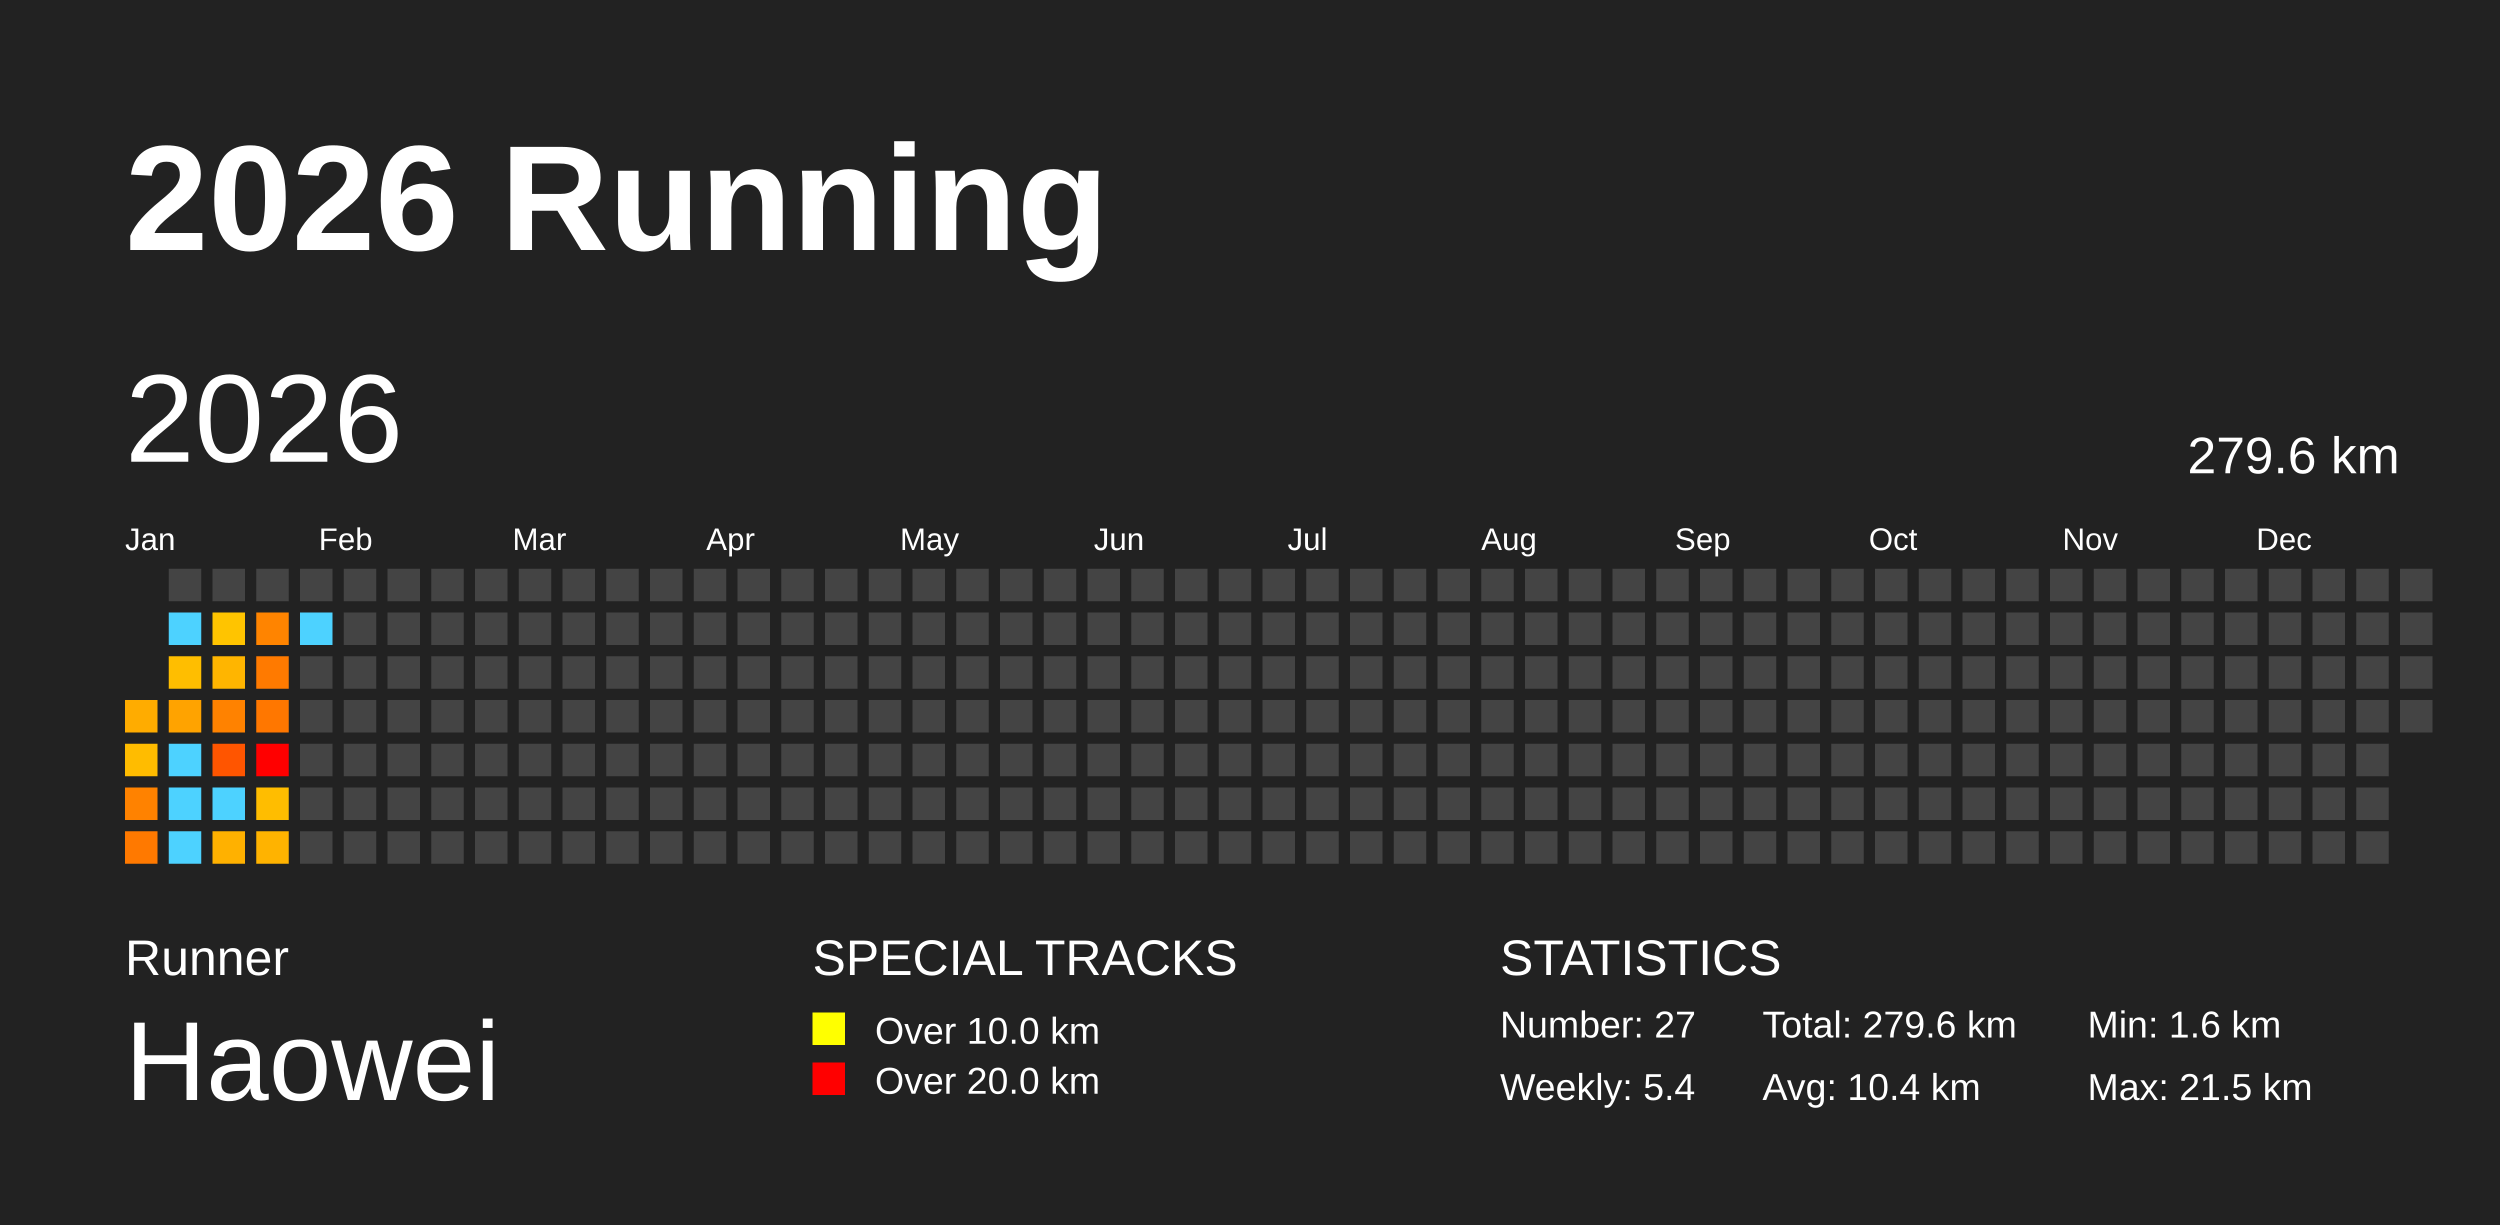
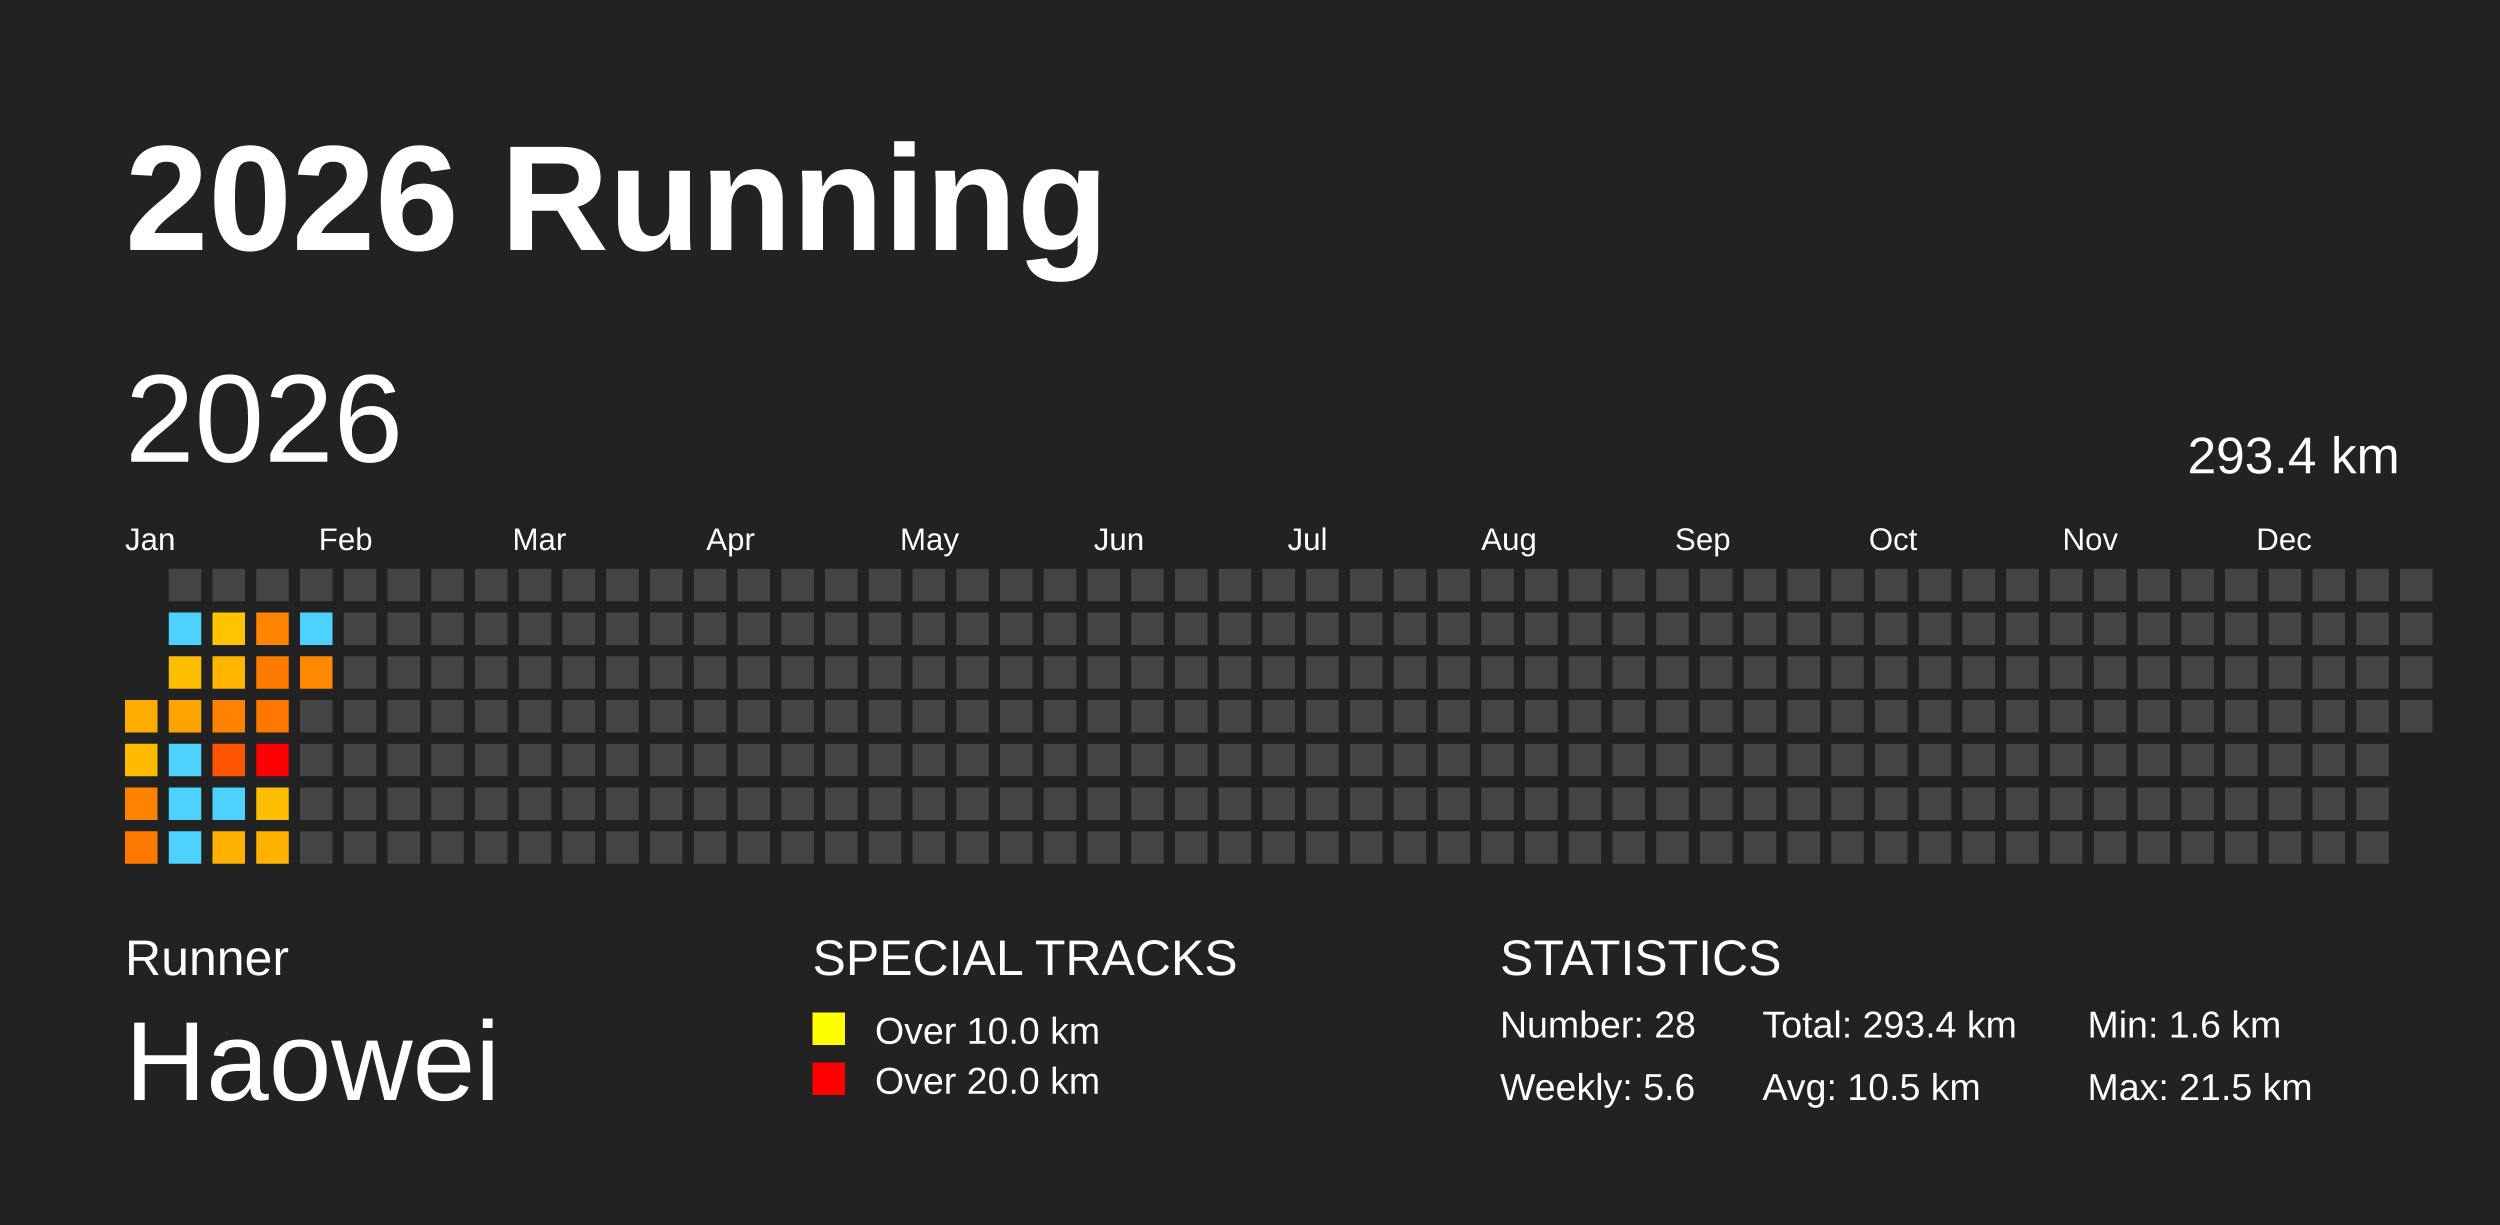
<svg xmlns="http://www.w3.org/2000/svg" baseProfile="full" height="98mm" version="1.1" viewBox="0,0,200,98" width="200mm">
  <defs />
  <rect fill="#222222" height="98" width="200" x="0" y="0" />
  <text fill="#FFFFFF" style="font-size:12px; font-family:Arial; font-weight:bold;" x="10" y="20">2026 Running</text>
  <text fill="#FFFFFF" style="font-size:4px; font-family:Arial" x="10" y="78">Runner</text>
  <text fill="#FFFFFF" style="font-size:9px; font-family:Arial" x="10" y="88">Haowei</text>
  <text fill="#FFFFFF" style="font-size:4px; font-family:Arial" x="65" y="78">SPECIAL TRACKS</text>
  <rect fill="yellow" height="2.6" width="2.6" x="65" y="81" />
  <text fill="#FFFFFF" style="font-size:3px; font-family:Arial" x="70" y="83.5">Over 10.0 km</text>
  <rect fill="red" height="2.6" width="2.6" x="65" y="85" />
  <text fill="#FFFFFF" style="font-size:3px; font-family:Arial" x="70" y="87.5">Over 20.0 km</text>
  <text fill="#FFFFFF" style="font-size:4px; font-family:Arial" x="120" y="78">STATISTICS</text>
-   <text fill="#FFFFFF" style="font-size:3px; font-family:Arial" x="120" y="83">Number: 27</text>
-   <text fill="#FFFFFF" style="font-size:3px; font-family:Arial" x="120" y="88">Weekly: 5.4</text>
-   <text fill="#FFFFFF" style="font-size:3px; font-family:Arial" x="141" y="83">Total: 279.6 km</text>
-   <text fill="#FFFFFF" style="font-size:3px; font-family:Arial" x="141" y="88">Avg: 10.4 km</text>
+   <text fill="#FFFFFF" style="font-size:3px; font-family:Arial" x="120" y="83">Number: 28</text>
+   <text fill="#FFFFFF" style="font-size:3px; font-family:Arial" x="120" y="88">Weekly: 5.6</text>
+   <text fill="#FFFFFF" style="font-size:3px; font-family:Arial" x="141" y="83">Total: 293.4 km</text>
+   <text fill="#FFFFFF" style="font-size:3px; font-family:Arial" x="141" y="88">Avg: 10.5 km</text>
  <text fill="#FFFFFF" style="font-size:3px; font-family:Arial" x="167" y="83">Min: 1.6 km</text>
  <text fill="#FFFFFF" style="font-size:3px; font-family:Arial" x="167" y="88">Max: 21.5 km</text>
  <text dominant-baseline="hanging" fill="#FFFFFF" style="font-size:10.0px; font-family:Arial;" x="10" y="30">2026</text>
-   <text dominant-baseline="hanging" fill="#FFFFFF" style="font-size:4.125px; font-family:Arial;" x="175" y="35">279.6 km</text>
+   <text dominant-baseline="hanging" fill="#FFFFFF" style="font-size:4.125px; font-family:Arial;" x="175" y="35">293.4 km</text>
  <text fill="#FFFFFF" style="font-size:2.5px; font-family:Arial" x="10.0" y="44">Jan</text>
  <text fill="#FFFFFF" style="font-size:2.5px; font-family:Arial" x="25.5" y="44">Feb</text>
  <text fill="#FFFFFF" style="font-size:2.5px; font-family:Arial" x="41.0" y="44">Mar</text>
  <text fill="#FFFFFF" style="font-size:2.5px; font-family:Arial" x="56.5" y="44">Apr</text>
  <text fill="#FFFFFF" style="font-size:2.5px; font-family:Arial" x="72.0" y="44">May</text>
  <text fill="#FFFFFF" style="font-size:2.5px; font-family:Arial" x="87.5" y="44">Jun</text>
  <text fill="#FFFFFF" style="font-size:2.5px; font-family:Arial" x="103.0" y="44">Jul</text>
  <text fill="#FFFFFF" style="font-size:2.5px; font-family:Arial" x="118.5" y="44">Aug</text>
  <text fill="#FFFFFF" style="font-size:2.5px; font-family:Arial" x="134.0" y="44">Sep</text>
  <text fill="#FFFFFF" style="font-size:2.5px; font-family:Arial" x="149.5" y="44">Oct</text>
  <text fill="#FFFFFF" style="font-size:2.5px; font-family:Arial" x="165.0" y="44">Nov</text>
  <text fill="#FFFFFF" style="font-size:2.5px; font-family:Arial" x="180.5" y="44">Dec</text>
  <rect fill="#ffac00" height="2.6" width="2.6" x="10.0" y="56.0" />
  <rect fill="#ffbc00" height="2.6" width="2.6" x="10.0" y="59.5" />
  <rect fill="#ff8200" height="2.6" width="2.6" x="10.0" y="63.0" />
  <rect fill="#ff7900" height="2.6" width="2.6" x="10.0" y="66.5" />
  <rect fill="#444444" height="2.6" width="2.6" x="13.5" y="45.5" />
  <rect fill="#4dd2ff" height="2.6" width="2.6" x="13.5" y="49.0" />
  <rect fill="#ffbe00" height="2.6" width="2.6" x="13.5" y="52.5" />
  <rect fill="#ffa300" height="2.6" width="2.6" x="13.5" y="56.0" />
  <rect fill="#4dd2ff" height="2.6" width="2.6" x="13.5" y="59.5" />
  <rect fill="#4dd2ff" height="2.6" width="2.6" x="13.5" y="63.0" />
  <rect fill="#4dd2ff" height="2.6" width="2.6" x="13.5" y="66.5" />
  <rect fill="#444444" height="2.6" width="2.6" x="17.0" y="45.5" />
  <rect fill="#ffc400" height="2.6" width="2.6" x="17.0" y="49.0" />
  <rect fill="#ffb500" height="2.6" width="2.6" x="17.0" y="52.5" />
  <rect fill="#ff8200" height="2.6" width="2.6" x="17.0" y="56.0" />
  <rect fill="#ff5500" height="2.6" width="2.6" x="17.0" y="59.5" />
  <rect fill="#4dd2ff" height="2.6" width="2.6" x="17.0" y="63.0" />
  <rect fill="#ffb100" height="2.6" width="2.6" x="17.0" y="66.5" />
  <rect fill="#444444" height="2.6" width="2.6" x="20.5" y="45.5" />
  <rect fill="#ff8400" height="2.6" width="2.6" x="20.5" y="49.0" />
  <rect fill="#ff7a00" height="2.6" width="2.6" x="20.5" y="52.5" />
  <rect fill="#ff7700" height="2.6" width="2.6" x="20.5" y="56.0" />
  <rect fill="red" height="2.6" width="2.6" x="20.5" y="59.5" />
  <rect fill="#ffbd00" height="2.6" width="2.6" x="20.5" y="63.0" />
  <rect fill="#ffb300" height="2.6" width="2.6" x="20.5" y="66.5" />
  <rect fill="#444444" height="2.6" width="2.6" x="24.0" y="45.5" />
  <rect fill="#4dd2ff" height="2.6" width="2.6" x="24.0" y="49.0" />
-   <rect fill="#444444" height="2.6" width="2.6" x="24.0" y="52.5" />
+   <rect fill="#ff8800" height="2.6" width="2.6" x="24.0" y="52.5" />
  <rect fill="#444444" height="2.6" width="2.6" x="24.0" y="56.0" />
  <rect fill="#444444" height="2.6" width="2.6" x="24.0" y="59.5" />
  <rect fill="#444444" height="2.6" width="2.6" x="24.0" y="63.0" />
  <rect fill="#444444" height="2.6" width="2.6" x="24.0" y="66.5" />
  <rect fill="#444444" height="2.6" width="2.6" x="27.5" y="45.5" />
  <rect fill="#444444" height="2.6" width="2.6" x="27.5" y="49.0" />
  <rect fill="#444444" height="2.6" width="2.6" x="27.5" y="52.5" />
  <rect fill="#444444" height="2.6" width="2.6" x="27.5" y="56.0" />
  <rect fill="#444444" height="2.6" width="2.6" x="27.5" y="59.5" />
  <rect fill="#444444" height="2.6" width="2.6" x="27.5" y="63.0" />
  <rect fill="#444444" height="2.6" width="2.6" x="27.5" y="66.5" />
  <rect fill="#444444" height="2.6" width="2.6" x="31.0" y="45.5" />
  <rect fill="#444444" height="2.6" width="2.6" x="31.0" y="49.0" />
  <rect fill="#444444" height="2.6" width="2.6" x="31.0" y="52.5" />
  <rect fill="#444444" height="2.6" width="2.6" x="31.0" y="56.0" />
  <rect fill="#444444" height="2.6" width="2.6" x="31.0" y="59.5" />
  <rect fill="#444444" height="2.6" width="2.6" x="31.0" y="63.0" />
  <rect fill="#444444" height="2.6" width="2.6" x="31.0" y="66.5" />
  <rect fill="#444444" height="2.6" width="2.6" x="34.5" y="45.5" />
  <rect fill="#444444" height="2.6" width="2.6" x="34.5" y="49.0" />
  <rect fill="#444444" height="2.6" width="2.6" x="34.5" y="52.5" />
  <rect fill="#444444" height="2.6" width="2.6" x="34.5" y="56.0" />
  <rect fill="#444444" height="2.6" width="2.6" x="34.5" y="59.5" />
  <rect fill="#444444" height="2.6" width="2.6" x="34.5" y="63.0" />
  <rect fill="#444444" height="2.6" width="2.6" x="34.5" y="66.5" />
  <rect fill="#444444" height="2.6" width="2.6" x="38.0" y="45.5" />
  <rect fill="#444444" height="2.6" width="2.6" x="38.0" y="49.0" />
  <rect fill="#444444" height="2.6" width="2.6" x="38.0" y="52.5" />
  <rect fill="#444444" height="2.6" width="2.6" x="38.0" y="56.0" />
  <rect fill="#444444" height="2.6" width="2.6" x="38.0" y="59.5" />
  <rect fill="#444444" height="2.6" width="2.6" x="38.0" y="63.0" />
  <rect fill="#444444" height="2.6" width="2.6" x="38.0" y="66.5" />
  <rect fill="#444444" height="2.6" width="2.6" x="41.5" y="45.5" />
  <rect fill="#444444" height="2.6" width="2.6" x="41.5" y="49.0" />
  <rect fill="#444444" height="2.6" width="2.6" x="41.5" y="52.5" />
  <rect fill="#444444" height="2.6" width="2.6" x="41.5" y="56.0" />
  <rect fill="#444444" height="2.6" width="2.6" x="41.5" y="59.5" />
  <rect fill="#444444" height="2.6" width="2.6" x="41.5" y="63.0" />
  <rect fill="#444444" height="2.6" width="2.6" x="41.5" y="66.5" />
  <rect fill="#444444" height="2.6" width="2.6" x="45.0" y="45.5" />
  <rect fill="#444444" height="2.6" width="2.6" x="45.0" y="49.0" />
  <rect fill="#444444" height="2.6" width="2.6" x="45.0" y="52.5" />
  <rect fill="#444444" height="2.6" width="2.6" x="45.0" y="56.0" />
  <rect fill="#444444" height="2.6" width="2.6" x="45.0" y="59.5" />
  <rect fill="#444444" height="2.6" width="2.6" x="45.0" y="63.0" />
  <rect fill="#444444" height="2.6" width="2.6" x="45.0" y="66.5" />
  <rect fill="#444444" height="2.6" width="2.6" x="48.5" y="45.5" />
  <rect fill="#444444" height="2.6" width="2.6" x="48.5" y="49.0" />
  <rect fill="#444444" height="2.6" width="2.6" x="48.5" y="52.5" />
  <rect fill="#444444" height="2.6" width="2.6" x="48.5" y="56.0" />
  <rect fill="#444444" height="2.6" width="2.6" x="48.5" y="59.5" />
  <rect fill="#444444" height="2.6" width="2.6" x="48.5" y="63.0" />
  <rect fill="#444444" height="2.6" width="2.6" x="48.5" y="66.5" />
  <rect fill="#444444" height="2.6" width="2.6" x="52.0" y="45.5" />
  <rect fill="#444444" height="2.6" width="2.6" x="52.0" y="49.0" />
  <rect fill="#444444" height="2.6" width="2.6" x="52.0" y="52.5" />
  <rect fill="#444444" height="2.6" width="2.6" x="52.0" y="56.0" />
  <rect fill="#444444" height="2.6" width="2.6" x="52.0" y="59.5" />
  <rect fill="#444444" height="2.6" width="2.6" x="52.0" y="63.0" />
  <rect fill="#444444" height="2.6" width="2.6" x="52.0" y="66.5" />
  <rect fill="#444444" height="2.6" width="2.6" x="55.5" y="45.5" />
  <rect fill="#444444" height="2.6" width="2.6" x="55.5" y="49.0" />
  <rect fill="#444444" height="2.6" width="2.6" x="55.5" y="52.5" />
  <rect fill="#444444" height="2.6" width="2.6" x="55.5" y="56.0" />
  <rect fill="#444444" height="2.6" width="2.6" x="55.5" y="59.5" />
  <rect fill="#444444" height="2.6" width="2.6" x="55.5" y="63.0" />
  <rect fill="#444444" height="2.6" width="2.6" x="55.5" y="66.5" />
  <rect fill="#444444" height="2.6" width="2.6" x="59.0" y="45.5" />
  <rect fill="#444444" height="2.6" width="2.6" x="59.0" y="49.0" />
  <rect fill="#444444" height="2.6" width="2.6" x="59.0" y="52.5" />
  <rect fill="#444444" height="2.6" width="2.6" x="59.0" y="56.0" />
  <rect fill="#444444" height="2.6" width="2.6" x="59.0" y="59.5" />
  <rect fill="#444444" height="2.6" width="2.6" x="59.0" y="63.0" />
  <rect fill="#444444" height="2.6" width="2.6" x="59.0" y="66.5" />
  <rect fill="#444444" height="2.6" width="2.6" x="62.5" y="45.5" />
  <rect fill="#444444" height="2.6" width="2.6" x="62.5" y="49.0" />
  <rect fill="#444444" height="2.6" width="2.6" x="62.5" y="52.5" />
  <rect fill="#444444" height="2.6" width="2.6" x="62.5" y="56.0" />
  <rect fill="#444444" height="2.6" width="2.6" x="62.5" y="59.5" />
  <rect fill="#444444" height="2.6" width="2.6" x="62.5" y="63.0" />
  <rect fill="#444444" height="2.6" width="2.6" x="62.5" y="66.5" />
  <rect fill="#444444" height="2.6" width="2.6" x="66.0" y="45.5" />
  <rect fill="#444444" height="2.6" width="2.6" x="66.0" y="49.0" />
  <rect fill="#444444" height="2.6" width="2.6" x="66.0" y="52.5" />
  <rect fill="#444444" height="2.6" width="2.6" x="66.0" y="56.0" />
  <rect fill="#444444" height="2.6" width="2.6" x="66.0" y="59.5" />
  <rect fill="#444444" height="2.6" width="2.6" x="66.0" y="63.0" />
  <rect fill="#444444" height="2.6" width="2.6" x="66.0" y="66.5" />
  <rect fill="#444444" height="2.6" width="2.6" x="69.5" y="45.5" />
  <rect fill="#444444" height="2.6" width="2.6" x="69.5" y="49.0" />
  <rect fill="#444444" height="2.6" width="2.6" x="69.5" y="52.5" />
  <rect fill="#444444" height="2.6" width="2.6" x="69.5" y="56.0" />
  <rect fill="#444444" height="2.6" width="2.6" x="69.5" y="59.5" />
  <rect fill="#444444" height="2.6" width="2.6" x="69.5" y="63.0" />
  <rect fill="#444444" height="2.6" width="2.6" x="69.5" y="66.5" />
  <rect fill="#444444" height="2.6" width="2.6" x="73.0" y="45.5" />
  <rect fill="#444444" height="2.6" width="2.6" x="73.0" y="49.0" />
  <rect fill="#444444" height="2.6" width="2.6" x="73.0" y="52.5" />
  <rect fill="#444444" height="2.6" width="2.6" x="73.0" y="56.0" />
  <rect fill="#444444" height="2.6" width="2.6" x="73.0" y="59.5" />
  <rect fill="#444444" height="2.6" width="2.6" x="73.0" y="63.0" />
  <rect fill="#444444" height="2.6" width="2.6" x="73.0" y="66.5" />
  <rect fill="#444444" height="2.6" width="2.6" x="76.5" y="45.5" />
  <rect fill="#444444" height="2.6" width="2.6" x="76.5" y="49.0" />
  <rect fill="#444444" height="2.6" width="2.6" x="76.5" y="52.5" />
  <rect fill="#444444" height="2.6" width="2.6" x="76.5" y="56.0" />
  <rect fill="#444444" height="2.6" width="2.6" x="76.5" y="59.5" />
  <rect fill="#444444" height="2.6" width="2.6" x="76.5" y="63.0" />
  <rect fill="#444444" height="2.6" width="2.6" x="76.5" y="66.5" />
  <rect fill="#444444" height="2.6" width="2.6" x="80.0" y="45.5" />
  <rect fill="#444444" height="2.6" width="2.6" x="80.0" y="49.0" />
  <rect fill="#444444" height="2.6" width="2.6" x="80.0" y="52.5" />
  <rect fill="#444444" height="2.6" width="2.6" x="80.0" y="56.0" />
  <rect fill="#444444" height="2.6" width="2.6" x="80.0" y="59.5" />
  <rect fill="#444444" height="2.6" width="2.6" x="80.0" y="63.0" />
  <rect fill="#444444" height="2.6" width="2.6" x="80.0" y="66.5" />
  <rect fill="#444444" height="2.6" width="2.6" x="83.5" y="45.5" />
  <rect fill="#444444" height="2.6" width="2.6" x="83.5" y="49.0" />
  <rect fill="#444444" height="2.6" width="2.6" x="83.5" y="52.5" />
  <rect fill="#444444" height="2.6" width="2.6" x="83.5" y="56.0" />
  <rect fill="#444444" height="2.6" width="2.6" x="83.5" y="59.5" />
  <rect fill="#444444" height="2.6" width="2.6" x="83.5" y="63.0" />
  <rect fill="#444444" height="2.6" width="2.6" x="83.5" y="66.5" />
  <rect fill="#444444" height="2.6" width="2.6" x="87.0" y="45.5" />
  <rect fill="#444444" height="2.6" width="2.6" x="87.0" y="49.0" />
  <rect fill="#444444" height="2.6" width="2.6" x="87.0" y="52.5" />
  <rect fill="#444444" height="2.6" width="2.6" x="87.0" y="56.0" />
  <rect fill="#444444" height="2.6" width="2.6" x="87.0" y="59.5" />
  <rect fill="#444444" height="2.6" width="2.6" x="87.0" y="63.0" />
  <rect fill="#444444" height="2.6" width="2.6" x="87.0" y="66.5" />
  <rect fill="#444444" height="2.6" width="2.6" x="90.5" y="45.5" />
  <rect fill="#444444" height="2.6" width="2.6" x="90.5" y="49.0" />
  <rect fill="#444444" height="2.6" width="2.6" x="90.5" y="52.5" />
  <rect fill="#444444" height="2.6" width="2.6" x="90.5" y="56.0" />
  <rect fill="#444444" height="2.6" width="2.6" x="90.5" y="59.5" />
  <rect fill="#444444" height="2.6" width="2.6" x="90.5" y="63.0" />
  <rect fill="#444444" height="2.6" width="2.6" x="90.5" y="66.5" />
  <rect fill="#444444" height="2.6" width="2.6" x="94.0" y="45.5" />
  <rect fill="#444444" height="2.6" width="2.6" x="94.0" y="49.0" />
  <rect fill="#444444" height="2.6" width="2.6" x="94.0" y="52.5" />
  <rect fill="#444444" height="2.6" width="2.6" x="94.0" y="56.0" />
  <rect fill="#444444" height="2.6" width="2.6" x="94.0" y="59.5" />
  <rect fill="#444444" height="2.6" width="2.6" x="94.0" y="63.0" />
  <rect fill="#444444" height="2.6" width="2.6" x="94.0" y="66.5" />
  <rect fill="#444444" height="2.6" width="2.6" x="97.5" y="45.5" />
  <rect fill="#444444" height="2.6" width="2.6" x="97.5" y="49.0" />
  <rect fill="#444444" height="2.6" width="2.6" x="97.5" y="52.5" />
  <rect fill="#444444" height="2.6" width="2.6" x="97.5" y="56.0" />
  <rect fill="#444444" height="2.6" width="2.6" x="97.5" y="59.5" />
  <rect fill="#444444" height="2.6" width="2.6" x="97.5" y="63.0" />
  <rect fill="#444444" height="2.6" width="2.6" x="97.5" y="66.5" />
  <rect fill="#444444" height="2.6" width="2.6" x="101.0" y="45.5" />
  <rect fill="#444444" height="2.6" width="2.6" x="101.0" y="49.0" />
  <rect fill="#444444" height="2.6" width="2.6" x="101.0" y="52.5" />
  <rect fill="#444444" height="2.6" width="2.6" x="101.0" y="56.0" />
  <rect fill="#444444" height="2.6" width="2.6" x="101.0" y="59.5" />
  <rect fill="#444444" height="2.6" width="2.6" x="101.0" y="63.0" />
  <rect fill="#444444" height="2.6" width="2.6" x="101.0" y="66.5" />
  <rect fill="#444444" height="2.6" width="2.6" x="104.5" y="45.5" />
  <rect fill="#444444" height="2.6" width="2.6" x="104.5" y="49.0" />
  <rect fill="#444444" height="2.6" width="2.6" x="104.5" y="52.5" />
  <rect fill="#444444" height="2.6" width="2.6" x="104.5" y="56.0" />
  <rect fill="#444444" height="2.6" width="2.6" x="104.5" y="59.5" />
  <rect fill="#444444" height="2.6" width="2.6" x="104.5" y="63.0" />
  <rect fill="#444444" height="2.6" width="2.6" x="104.5" y="66.5" />
  <rect fill="#444444" height="2.6" width="2.6" x="108.0" y="45.5" />
  <rect fill="#444444" height="2.6" width="2.6" x="108.0" y="49.0" />
  <rect fill="#444444" height="2.6" width="2.6" x="108.0" y="52.5" />
  <rect fill="#444444" height="2.6" width="2.6" x="108.0" y="56.0" />
  <rect fill="#444444" height="2.6" width="2.6" x="108.0" y="59.5" />
  <rect fill="#444444" height="2.6" width="2.6" x="108.0" y="63.0" />
  <rect fill="#444444" height="2.6" width="2.6" x="108.0" y="66.5" />
  <rect fill="#444444" height="2.6" width="2.6" x="111.5" y="45.5" />
  <rect fill="#444444" height="2.6" width="2.6" x="111.5" y="49.0" />
  <rect fill="#444444" height="2.6" width="2.6" x="111.5" y="52.5" />
  <rect fill="#444444" height="2.6" width="2.6" x="111.5" y="56.0" />
  <rect fill="#444444" height="2.6" width="2.6" x="111.5" y="59.5" />
  <rect fill="#444444" height="2.6" width="2.6" x="111.5" y="63.0" />
  <rect fill="#444444" height="2.6" width="2.6" x="111.5" y="66.5" />
  <rect fill="#444444" height="2.6" width="2.6" x="115.0" y="45.5" />
  <rect fill="#444444" height="2.6" width="2.6" x="115.0" y="49.0" />
  <rect fill="#444444" height="2.6" width="2.6" x="115.0" y="52.5" />
  <rect fill="#444444" height="2.6" width="2.6" x="115.0" y="56.0" />
  <rect fill="#444444" height="2.6" width="2.6" x="115.0" y="59.5" />
  <rect fill="#444444" height="2.6" width="2.6" x="115.0" y="63.0" />
  <rect fill="#444444" height="2.6" width="2.6" x="115.0" y="66.5" />
  <rect fill="#444444" height="2.6" width="2.6" x="118.5" y="45.5" />
  <rect fill="#444444" height="2.6" width="2.6" x="118.5" y="49.0" />
  <rect fill="#444444" height="2.6" width="2.6" x="118.5" y="52.5" />
  <rect fill="#444444" height="2.6" width="2.6" x="118.5" y="56.0" />
  <rect fill="#444444" height="2.6" width="2.6" x="118.5" y="59.5" />
  <rect fill="#444444" height="2.6" width="2.6" x="118.5" y="63.0" />
  <rect fill="#444444" height="2.6" width="2.6" x="118.5" y="66.5" />
  <rect fill="#444444" height="2.6" width="2.6" x="122.0" y="45.5" />
  <rect fill="#444444" height="2.6" width="2.6" x="122.0" y="49.0" />
  <rect fill="#444444" height="2.6" width="2.6" x="122.0" y="52.5" />
  <rect fill="#444444" height="2.6" width="2.6" x="122.0" y="56.0" />
  <rect fill="#444444" height="2.6" width="2.6" x="122.0" y="59.5" />
  <rect fill="#444444" height="2.6" width="2.6" x="122.0" y="63.0" />
  <rect fill="#444444" height="2.6" width="2.6" x="122.0" y="66.5" />
  <rect fill="#444444" height="2.6" width="2.6" x="125.5" y="45.5" />
  <rect fill="#444444" height="2.6" width="2.6" x="125.5" y="49.0" />
  <rect fill="#444444" height="2.6" width="2.6" x="125.5" y="52.5" />
  <rect fill="#444444" height="2.6" width="2.6" x="125.5" y="56.0" />
  <rect fill="#444444" height="2.6" width="2.6" x="125.5" y="59.5" />
  <rect fill="#444444" height="2.6" width="2.6" x="125.5" y="63.0" />
  <rect fill="#444444" height="2.6" width="2.6" x="125.5" y="66.5" />
  <rect fill="#444444" height="2.6" width="2.6" x="129.0" y="45.5" />
  <rect fill="#444444" height="2.6" width="2.6" x="129.0" y="49.0" />
  <rect fill="#444444" height="2.6" width="2.6" x="129.0" y="52.5" />
  <rect fill="#444444" height="2.6" width="2.6" x="129.0" y="56.0" />
  <rect fill="#444444" height="2.6" width="2.6" x="129.0" y="59.5" />
  <rect fill="#444444" height="2.6" width="2.6" x="129.0" y="63.0" />
  <rect fill="#444444" height="2.6" width="2.6" x="129.0" y="66.5" />
  <rect fill="#444444" height="2.6" width="2.6" x="132.5" y="45.5" />
  <rect fill="#444444" height="2.6" width="2.6" x="132.5" y="49.0" />
  <rect fill="#444444" height="2.6" width="2.6" x="132.5" y="52.5" />
  <rect fill="#444444" height="2.6" width="2.6" x="132.5" y="56.0" />
  <rect fill="#444444" height="2.6" width="2.6" x="132.5" y="59.5" />
  <rect fill="#444444" height="2.6" width="2.6" x="132.5" y="63.0" />
  <rect fill="#444444" height="2.6" width="2.6" x="132.5" y="66.5" />
  <rect fill="#444444" height="2.6" width="2.6" x="136.0" y="45.5" />
  <rect fill="#444444" height="2.6" width="2.6" x="136.0" y="49.0" />
  <rect fill="#444444" height="2.6" width="2.6" x="136.0" y="52.5" />
  <rect fill="#444444" height="2.6" width="2.6" x="136.0" y="56.0" />
  <rect fill="#444444" height="2.6" width="2.6" x="136.0" y="59.5" />
  <rect fill="#444444" height="2.6" width="2.6" x="136.0" y="63.0" />
  <rect fill="#444444" height="2.6" width="2.6" x="136.0" y="66.5" />
  <rect fill="#444444" height="2.6" width="2.6" x="139.5" y="45.5" />
  <rect fill="#444444" height="2.6" width="2.6" x="139.5" y="49.0" />
  <rect fill="#444444" height="2.6" width="2.6" x="139.5" y="52.5" />
  <rect fill="#444444" height="2.6" width="2.6" x="139.5" y="56.0" />
  <rect fill="#444444" height="2.6" width="2.6" x="139.5" y="59.5" />
  <rect fill="#444444" height="2.6" width="2.6" x="139.5" y="63.0" />
  <rect fill="#444444" height="2.6" width="2.6" x="139.5" y="66.5" />
  <rect fill="#444444" height="2.6" width="2.6" x="143.0" y="45.5" />
  <rect fill="#444444" height="2.6" width="2.6" x="143.0" y="49.0" />
  <rect fill="#444444" height="2.6" width="2.6" x="143.0" y="52.5" />
  <rect fill="#444444" height="2.6" width="2.6" x="143.0" y="56.0" />
  <rect fill="#444444" height="2.6" width="2.6" x="143.0" y="59.5" />
  <rect fill="#444444" height="2.6" width="2.6" x="143.0" y="63.0" />
  <rect fill="#444444" height="2.6" width="2.6" x="143.0" y="66.5" />
  <rect fill="#444444" height="2.6" width="2.6" x="146.5" y="45.5" />
  <rect fill="#444444" height="2.6" width="2.6" x="146.5" y="49.0" />
  <rect fill="#444444" height="2.6" width="2.6" x="146.5" y="52.5" />
  <rect fill="#444444" height="2.6" width="2.6" x="146.5" y="56.0" />
  <rect fill="#444444" height="2.6" width="2.6" x="146.5" y="59.5" />
  <rect fill="#444444" height="2.6" width="2.6" x="146.5" y="63.0" />
  <rect fill="#444444" height="2.6" width="2.6" x="146.5" y="66.5" />
  <rect fill="#444444" height="2.6" width="2.6" x="150.0" y="45.5" />
  <rect fill="#444444" height="2.6" width="2.6" x="150.0" y="49.0" />
  <rect fill="#444444" height="2.6" width="2.6" x="150.0" y="52.5" />
  <rect fill="#444444" height="2.6" width="2.6" x="150.0" y="56.0" />
  <rect fill="#444444" height="2.6" width="2.6" x="150.0" y="59.5" />
  <rect fill="#444444" height="2.6" width="2.6" x="150.0" y="63.0" />
  <rect fill="#444444" height="2.6" width="2.6" x="150.0" y="66.5" />
  <rect fill="#444444" height="2.6" width="2.6" x="153.5" y="45.5" />
  <rect fill="#444444" height="2.6" width="2.6" x="153.5" y="49.0" />
  <rect fill="#444444" height="2.6" width="2.6" x="153.5" y="52.5" />
  <rect fill="#444444" height="2.6" width="2.6" x="153.5" y="56.0" />
  <rect fill="#444444" height="2.6" width="2.6" x="153.5" y="59.5" />
  <rect fill="#444444" height="2.6" width="2.6" x="153.5" y="63.0" />
  <rect fill="#444444" height="2.6" width="2.6" x="153.5" y="66.5" />
  <rect fill="#444444" height="2.6" width="2.6" x="157.0" y="45.5" />
  <rect fill="#444444" height="2.6" width="2.6" x="157.0" y="49.0" />
  <rect fill="#444444" height="2.6" width="2.6" x="157.0" y="52.5" />
  <rect fill="#444444" height="2.6" width="2.6" x="157.0" y="56.0" />
  <rect fill="#444444" height="2.6" width="2.6" x="157.0" y="59.5" />
  <rect fill="#444444" height="2.6" width="2.6" x="157.0" y="63.0" />
  <rect fill="#444444" height="2.6" width="2.6" x="157.0" y="66.5" />
  <rect fill="#444444" height="2.6" width="2.6" x="160.5" y="45.5" />
  <rect fill="#444444" height="2.6" width="2.6" x="160.5" y="49.0" />
  <rect fill="#444444" height="2.6" width="2.6" x="160.5" y="52.5" />
  <rect fill="#444444" height="2.6" width="2.6" x="160.5" y="56.0" />
  <rect fill="#444444" height="2.6" width="2.6" x="160.5" y="59.5" />
  <rect fill="#444444" height="2.6" width="2.6" x="160.5" y="63.0" />
  <rect fill="#444444" height="2.6" width="2.6" x="160.5" y="66.5" />
  <rect fill="#444444" height="2.6" width="2.6" x="164.0" y="45.5" />
  <rect fill="#444444" height="2.6" width="2.6" x="164.0" y="49.0" />
  <rect fill="#444444" height="2.6" width="2.6" x="164.0" y="52.5" />
  <rect fill="#444444" height="2.6" width="2.6" x="164.0" y="56.0" />
  <rect fill="#444444" height="2.6" width="2.6" x="164.0" y="59.5" />
  <rect fill="#444444" height="2.6" width="2.6" x="164.0" y="63.0" />
  <rect fill="#444444" height="2.6" width="2.6" x="164.0" y="66.5" />
  <rect fill="#444444" height="2.6" width="2.6" x="167.5" y="45.5" />
  <rect fill="#444444" height="2.6" width="2.6" x="167.5" y="49.0" />
  <rect fill="#444444" height="2.6" width="2.6" x="167.5" y="52.5" />
  <rect fill="#444444" height="2.6" width="2.6" x="167.5" y="56.0" />
  <rect fill="#444444" height="2.6" width="2.6" x="167.5" y="59.5" />
  <rect fill="#444444" height="2.6" width="2.6" x="167.5" y="63.0" />
  <rect fill="#444444" height="2.6" width="2.6" x="167.5" y="66.5" />
  <rect fill="#444444" height="2.6" width="2.6" x="171.0" y="45.5" />
  <rect fill="#444444" height="2.6" width="2.6" x="171.0" y="49.0" />
  <rect fill="#444444" height="2.6" width="2.6" x="171.0" y="52.5" />
  <rect fill="#444444" height="2.6" width="2.6" x="171.0" y="56.0" />
  <rect fill="#444444" height="2.6" width="2.6" x="171.0" y="59.5" />
  <rect fill="#444444" height="2.6" width="2.6" x="171.0" y="63.0" />
  <rect fill="#444444" height="2.6" width="2.6" x="171.0" y="66.5" />
  <rect fill="#444444" height="2.6" width="2.6" x="174.5" y="45.5" />
  <rect fill="#444444" height="2.6" width="2.6" x="174.5" y="49.0" />
  <rect fill="#444444" height="2.6" width="2.6" x="174.5" y="52.5" />
  <rect fill="#444444" height="2.6" width="2.6" x="174.5" y="56.0" />
  <rect fill="#444444" height="2.6" width="2.6" x="174.5" y="59.5" />
  <rect fill="#444444" height="2.6" width="2.6" x="174.5" y="63.0" />
  <rect fill="#444444" height="2.6" width="2.6" x="174.5" y="66.5" />
  <rect fill="#444444" height="2.6" width="2.6" x="178.0" y="45.5" />
  <rect fill="#444444" height="2.6" width="2.6" x="178.0" y="49.0" />
  <rect fill="#444444" height="2.6" width="2.6" x="178.0" y="52.5" />
  <rect fill="#444444" height="2.6" width="2.6" x="178.0" y="56.0" />
  <rect fill="#444444" height="2.6" width="2.6" x="178.0" y="59.5" />
  <rect fill="#444444" height="2.6" width="2.6" x="178.0" y="63.0" />
  <rect fill="#444444" height="2.6" width="2.6" x="178.0" y="66.5" />
  <rect fill="#444444" height="2.6" width="2.6" x="181.5" y="45.5" />
  <rect fill="#444444" height="2.6" width="2.6" x="181.5" y="49.0" />
  <rect fill="#444444" height="2.6" width="2.6" x="181.5" y="52.5" />
  <rect fill="#444444" height="2.6" width="2.6" x="181.5" y="56.0" />
  <rect fill="#444444" height="2.6" width="2.6" x="181.5" y="59.5" />
  <rect fill="#444444" height="2.6" width="2.6" x="181.5" y="63.0" />
  <rect fill="#444444" height="2.6" width="2.6" x="181.5" y="66.5" />
  <rect fill="#444444" height="2.6" width="2.6" x="185.0" y="45.5" />
  <rect fill="#444444" height="2.6" width="2.6" x="185.0" y="49.0" />
  <rect fill="#444444" height="2.6" width="2.6" x="185.0" y="52.5" />
  <rect fill="#444444" height="2.6" width="2.6" x="185.0" y="56.0" />
  <rect fill="#444444" height="2.6" width="2.6" x="185.0" y="59.5" />
  <rect fill="#444444" height="2.6" width="2.6" x="185.0" y="63.0" />
  <rect fill="#444444" height="2.6" width="2.6" x="185.0" y="66.5" />
  <rect fill="#444444" height="2.6" width="2.6" x="188.5" y="45.5" />
  <rect fill="#444444" height="2.6" width="2.6" x="188.5" y="49.0" />
  <rect fill="#444444" height="2.6" width="2.6" x="188.5" y="52.5" />
  <rect fill="#444444" height="2.6" width="2.6" x="188.5" y="56.0" />
  <rect fill="#444444" height="2.6" width="2.6" x="188.5" y="59.5" />
  <rect fill="#444444" height="2.6" width="2.6" x="188.5" y="63.0" />
  <rect fill="#444444" height="2.6" width="2.6" x="188.5" y="66.5" />
  <rect fill="#444444" height="2.6" width="2.6" x="192.0" y="45.5" />
  <rect fill="#444444" height="2.6" width="2.6" x="192.0" y="49.0" />
  <rect fill="#444444" height="2.6" width="2.6" x="192.0" y="52.5" />
  <rect fill="#444444" height="2.6" width="2.6" x="192.0" y="56.0" />
</svg>
